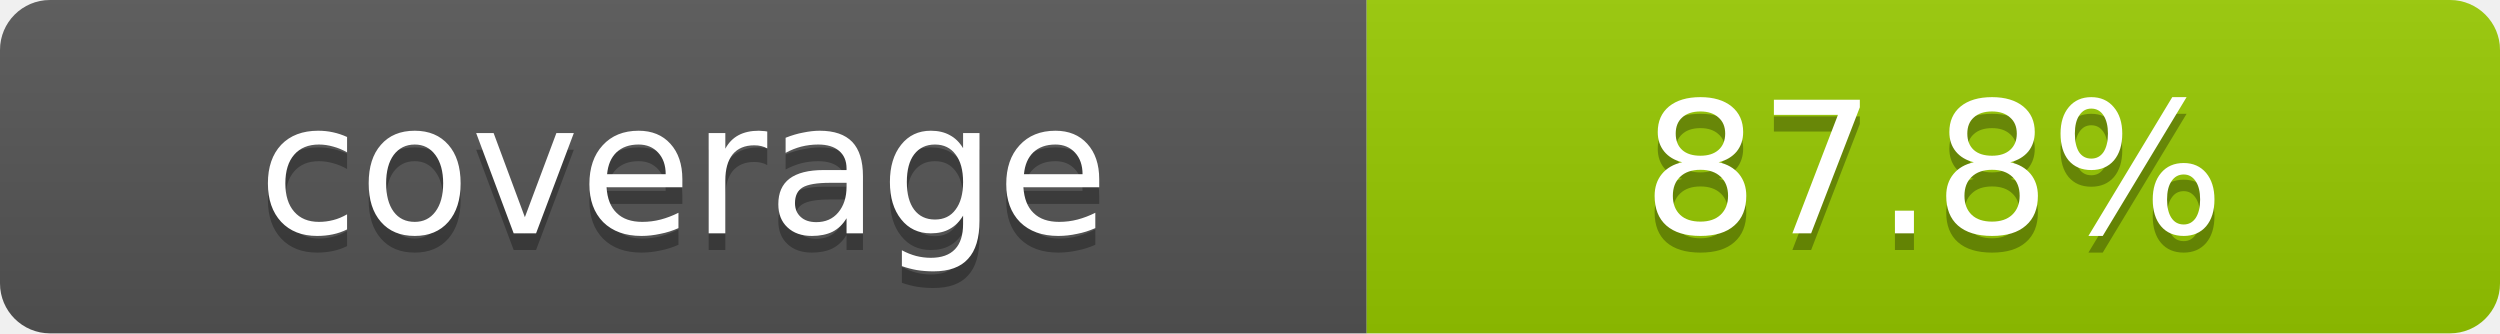
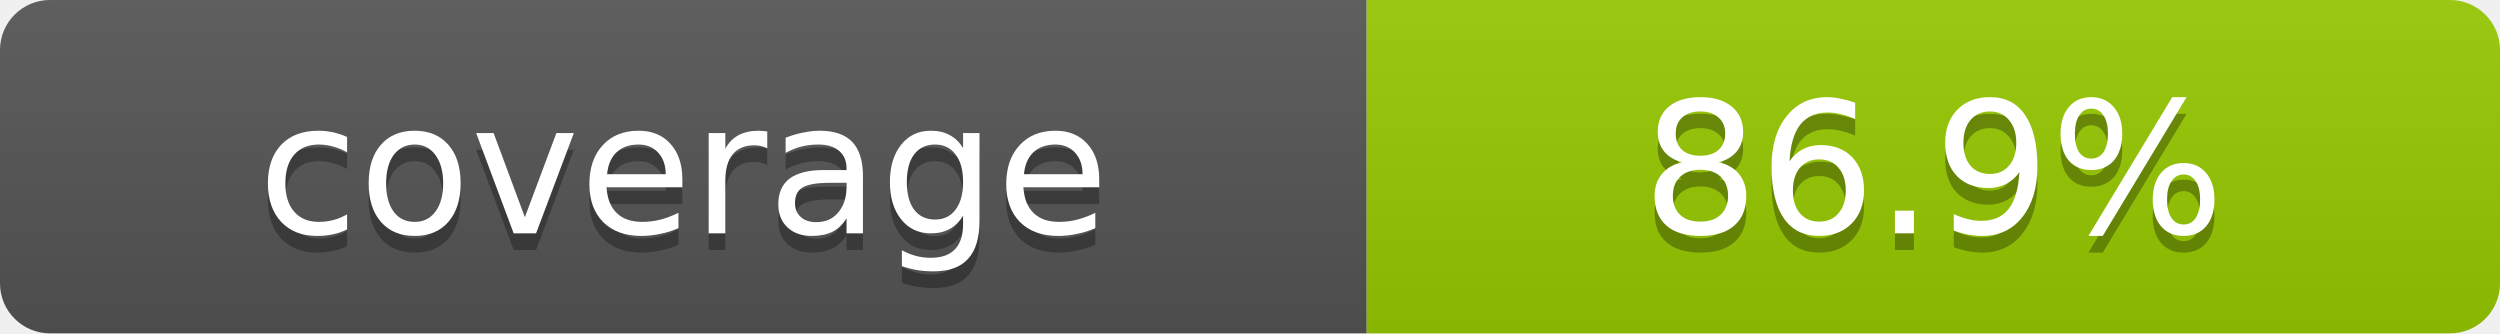
- <svg xmlns="http://www.w3.org/2000/svg" width="150" height="20" role="img" aria-label="coverage: 87.8%">
+ <svg xmlns="http://www.w3.org/2000/svg" width="150" height="20" role="img" aria-label="coverage: 86.9%">
  <linearGradient id="s" x2="0" y2="100%">
    <stop offset="0" stop-color="#bbb" stop-opacity=".1" />
    <stop offset="1" stop-opacity=".1" />
  </linearGradient>
  <clipPath id="r">
    <rect width="150" height="20" rx="3" fill="#fff" />
  </clipPath>
  <g clip-path="url(#r)">
    <rect width="82" height="20" fill="#555" />
    <rect x="82" width="68" height="20" fill="#97ca00" />
    <rect width="150" height="20" fill="url(#s)" />
  </g>
  <g fill="#fff" text-anchor="middle" font-family="Verdana,Geneva,DejaVu Sans,sans-serif" font-size="11">
    <text x="41" y="15" fill="#010101" fill-opacity=".3">coverage</text>
    <text x="41" y="14">coverage</text>
-     <text x="116" y="15" fill="#010101" fill-opacity=".3">87.8%</text>
-     <text x="116" y="14">87.8%</text>
+     <text x="116" y="15" fill="#010101" fill-opacity=".3">86.9%</text>
+     <text x="116" y="14">86.9%</text>
  </g>
</svg>
